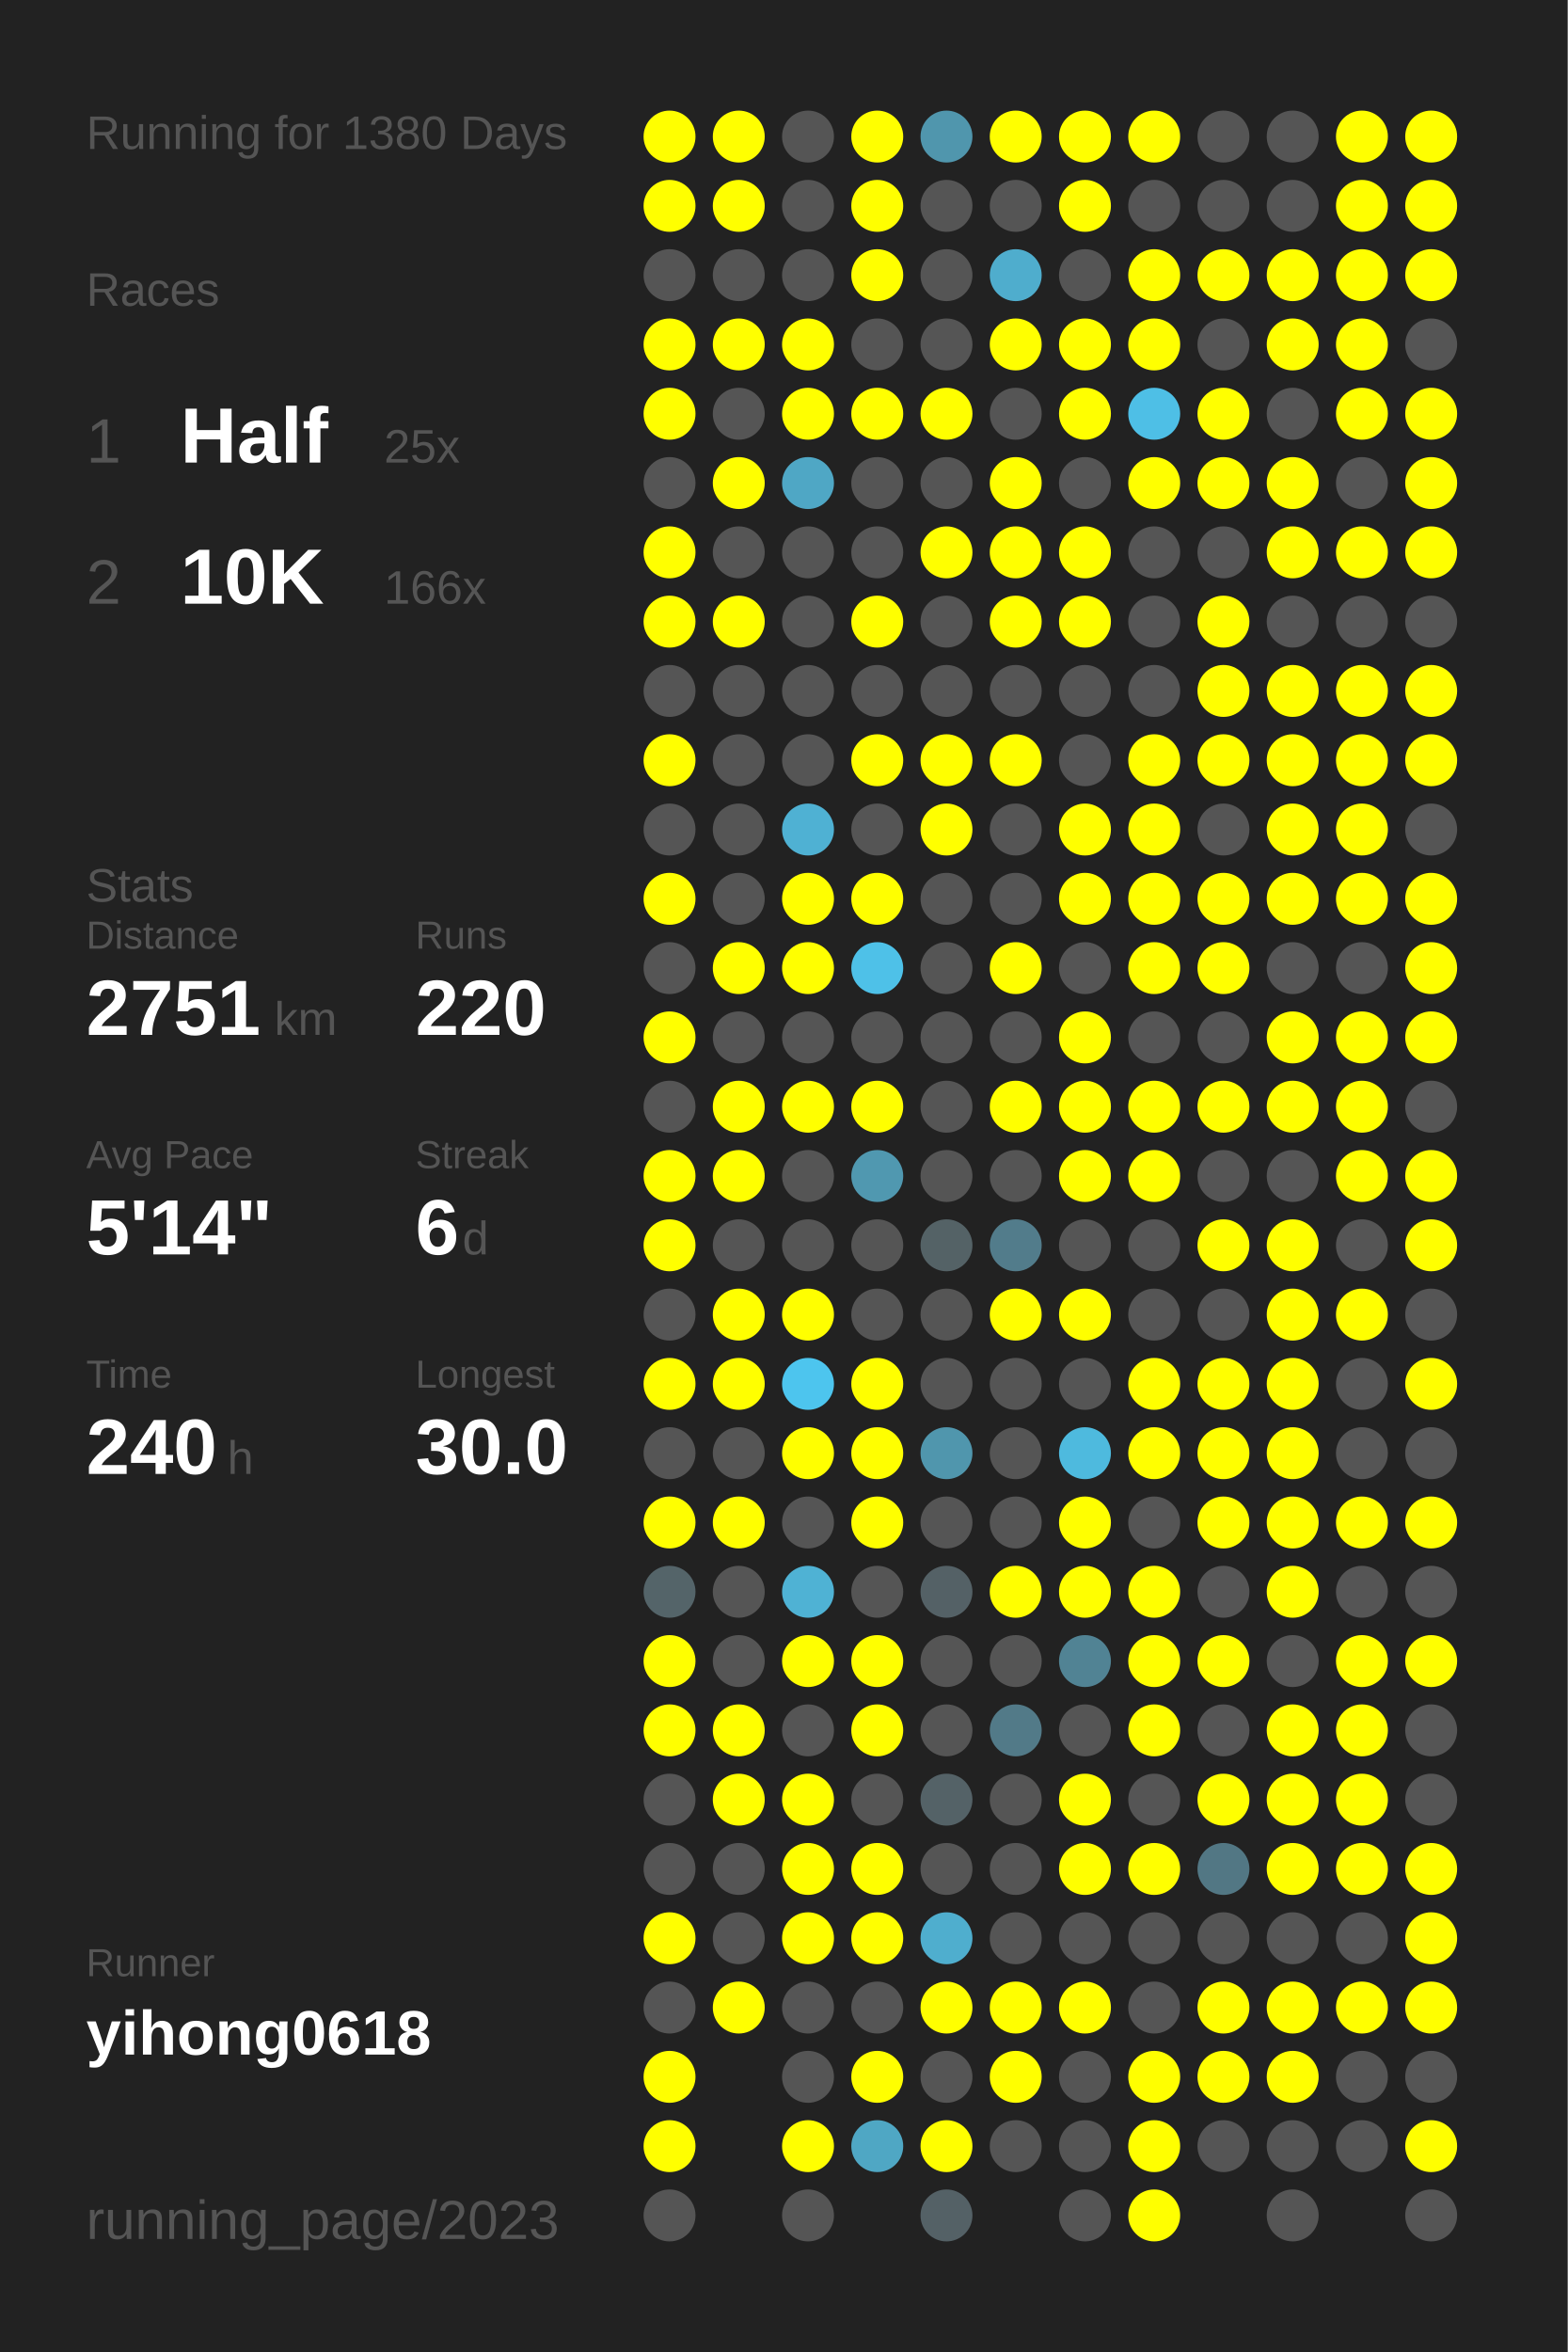
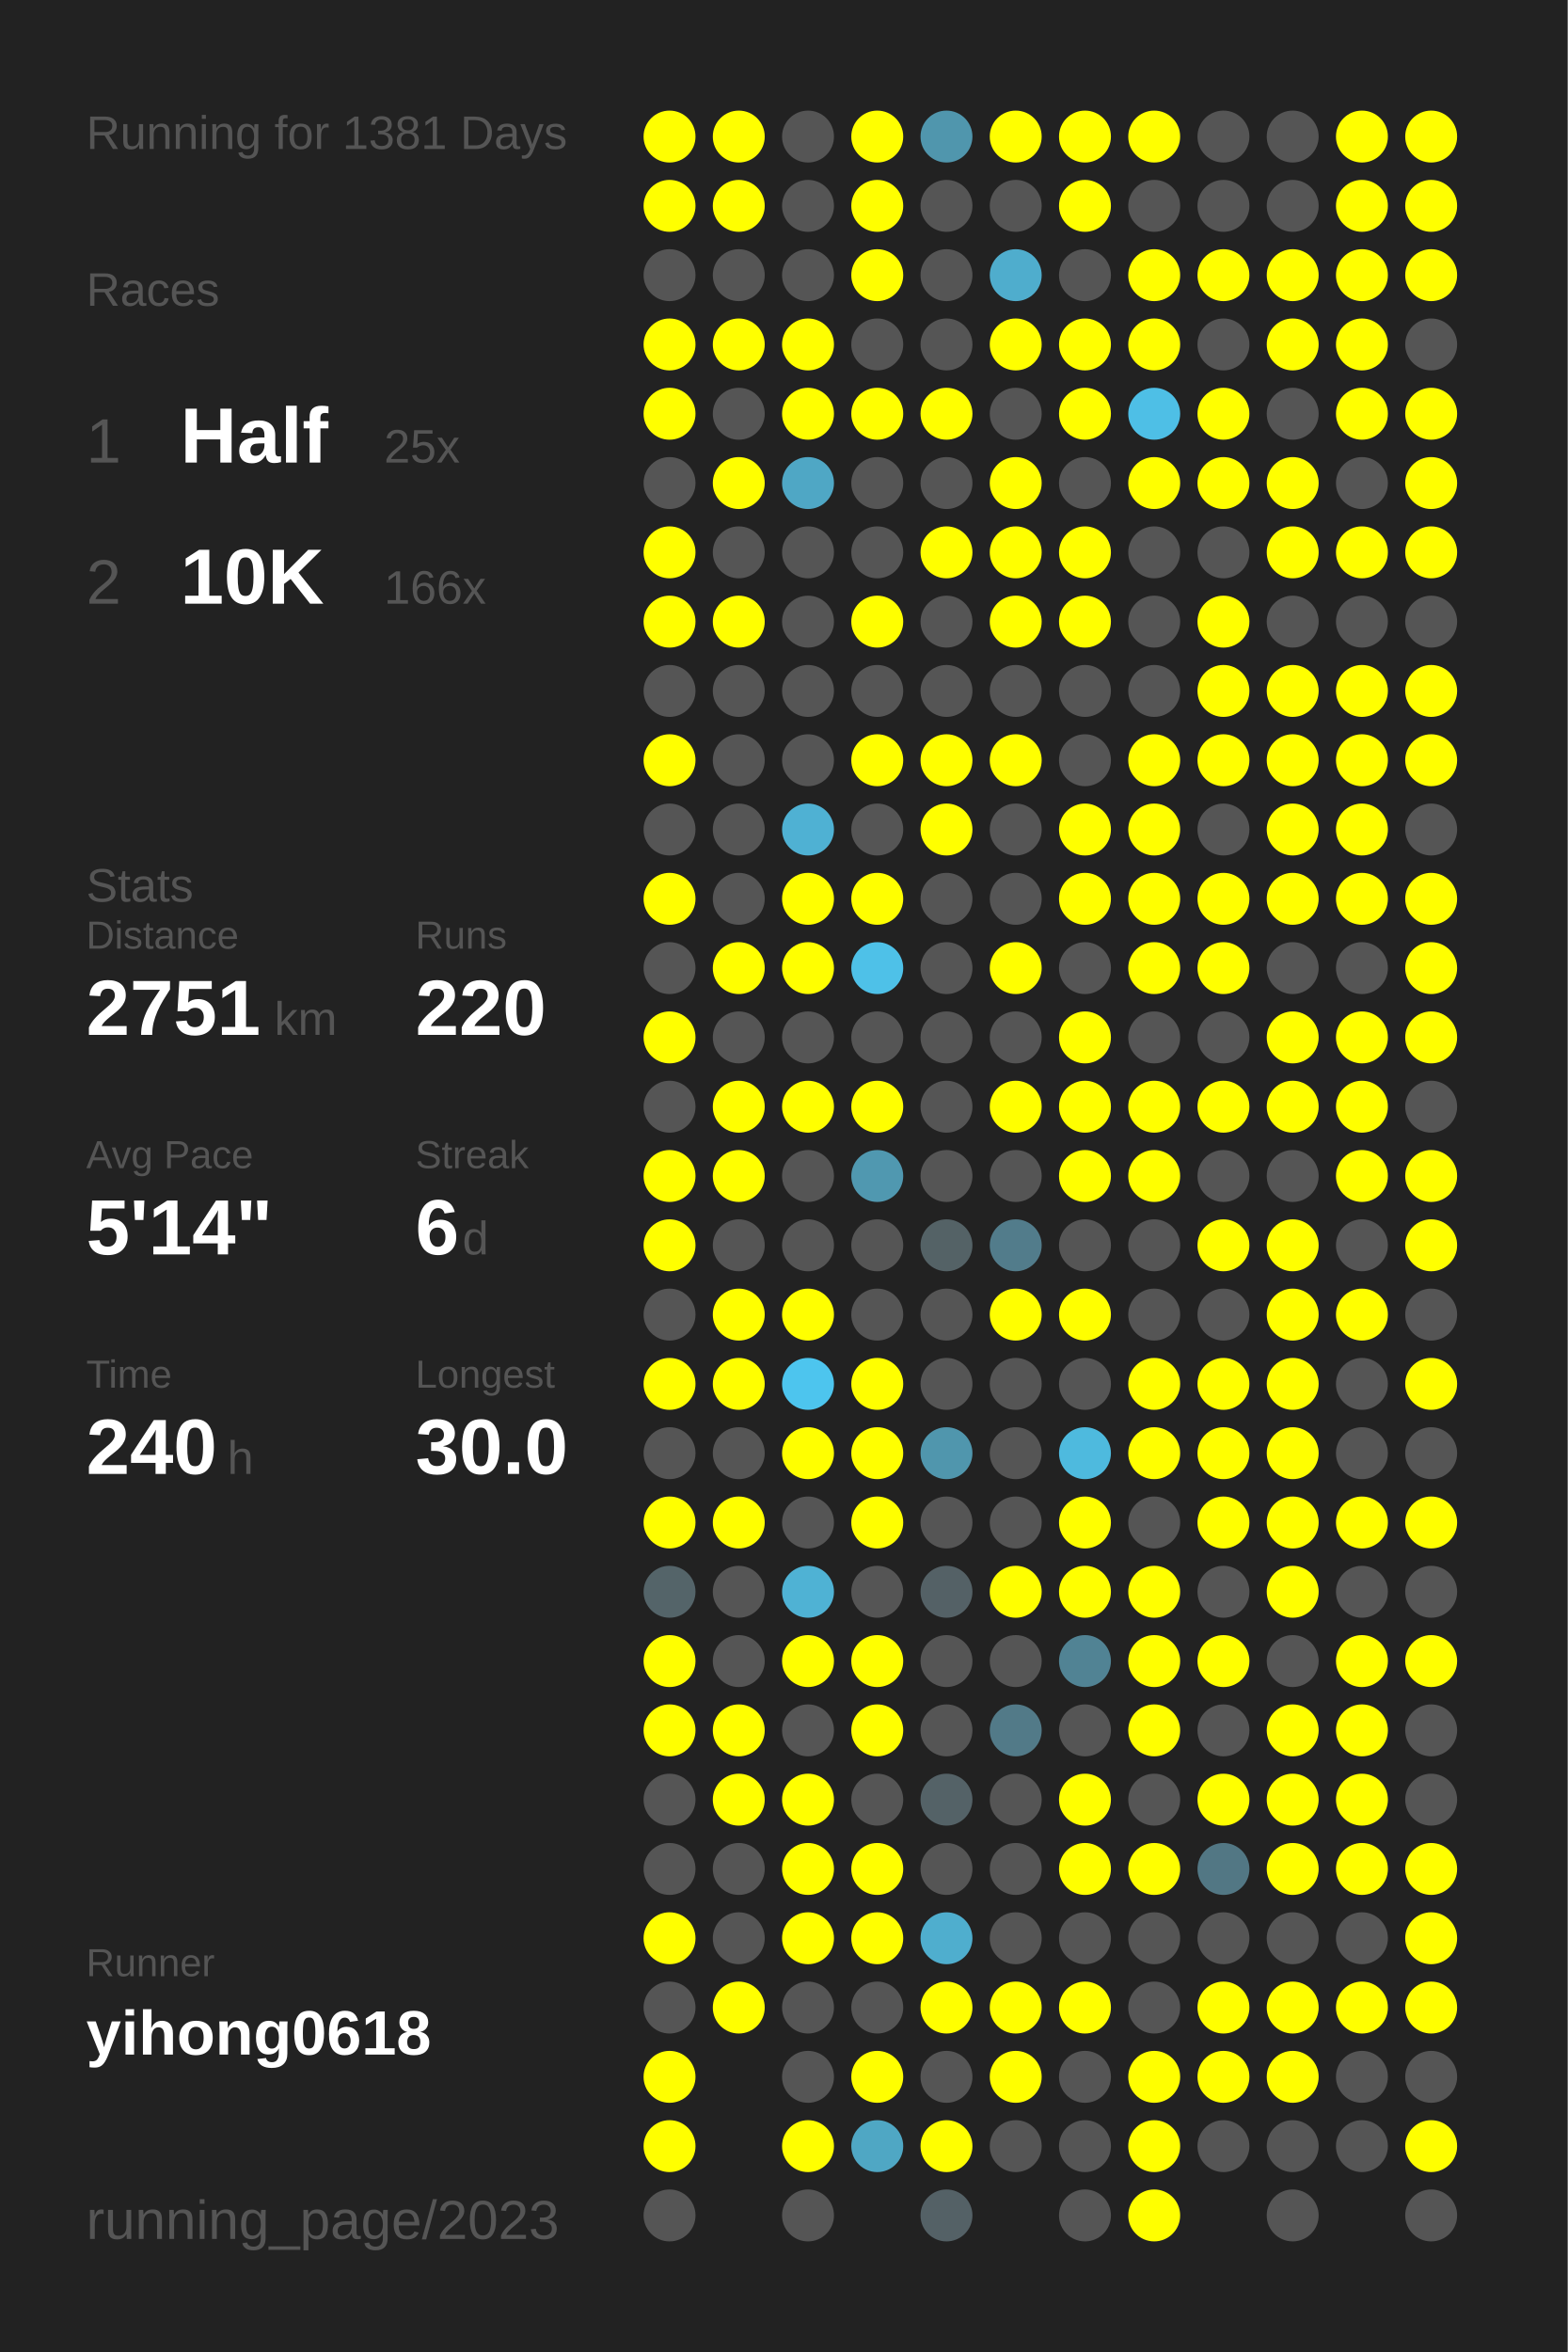
<svg xmlns="http://www.w3.org/2000/svg" baseProfile="full" height="300mm" version="1.1" viewBox="0,0,200,300" width="200mm">
  <defs />
  <rect fill="#222222" height="300" width="200" x="0" y="0" />
-   <text fill="#555555" style="font-size:6px; font-family:Arial;" x="11" y="19">Running for 1380 Days</text>
+   <text fill="#555555" style="font-size:6px; font-family:Arial;" x="11" y="19">Running for 1381 Days</text>
  <text fill="#555555" style="font-size:6px; font-family:Arial;" x="11" y="39">Races</text>
  <text fill="#555555" style="font-size:8px; font-family:Arial;" x="11" y="59">1</text>
  <text fill="#FFFFFF" style="font-size:10px; font-family:Arial; font-weight:bold;" x="23" y="59">Half</text>
  <text fill="#555555" style="font-size:6px; font-family:Arial;" x="49" y="59">25x</text>
  <text fill="#555555" style="font-size:8px; font-family:Arial;" x="11" y="77">2</text>
  <text fill="#FFFFFF" style="font-size:10px; font-family:Arial; font-weight:bold;" x="23" y="77">10K</text>
  <text fill="#555555" style="font-size:6px; font-family:Arial;" x="49" y="77">166x</text>
  <text fill="#555555" style="font-size:6px; font-family:Arial;" x="11" y="115">Stats</text>
  <text fill="#555555" style="font-size:5px; font-family:Arial;" x="11" y="121">Distance</text>
  <text fill="#FFFFFF" style="font-size:10px; font-family:Arial; font-weight:bold;" x="11" y="132">2751</text>
  <text fill="#555555" style="font-size:6px; font-family:Arial;" x="35" y="132">km</text>
  <text fill="#555555" style="font-size:5px; font-family:Arial;" x="53" y="121">Runs</text>
  <text fill="#FFFFFF" style="font-size:10px; font-family:Arial; font-weight:bold;" x="53" y="132">220</text>
  <text fill="#555555" style="font-size:5px; font-family:Arial;" x="11" y="149">Avg Pace</text>
  <text fill="#FFFFFF" style="font-size:10px; font-family:Arial; font-weight:bold;" x="11" y="160">5'14"</text>
  <text fill="#555555" style="font-size:5px; font-family:Arial;" x="53" y="149">Streak</text>
  <text fill="#FFFFFF" style="font-size:10px; font-family:Arial; font-weight:bold;" x="53" y="160">6</text>
  <text fill="#555555" style="font-size:6px; font-family:Arial;" x="59" y="160">d</text>
  <text fill="#555555" style="font-size:5px; font-family:Arial;" x="11" y="177">Time</text>
  <text fill="#FFFFFF" style="font-size:10px; font-family:Arial; font-weight:bold;" x="11" y="188">240</text>
  <text fill="#555555" style="font-size:6px; font-family:Arial;" x="29" y="188">h</text>
  <text fill="#555555" style="font-size:5px; font-family:Arial;" x="53" y="177">Longest</text>
  <text fill="#FFFFFF" style="font-size:10px; font-family:Arial; font-weight:bold;" x="53" y="188">30.0</text>
  <text fill="#555555" style="font-size:5px; font-family:Arial;" x="11" y="252.065">Runner</text>
  <text fill="#FFFFFF" style="font-size:8px; font-family:Arial; font-weight:bold;" x="11" y="262.065">yihong0618</text>
  <text fill="#555555" style="font-size:7px; font-family:Arial;" x="11" y="285.581">running_page/2023</text>
  <circle cx="85.417" cy="17.419" fill="#FFFF00" r="3.312" />
  <circle cx="85.417" cy="26.258" fill="#FFFF00" r="3.312" />
  <circle cx="85.417" cy="35.097" fill="#555555" r="3.312" />
  <circle cx="85.417" cy="43.935" fill="#FFFF00" r="3.312" />
  <circle cx="85.417" cy="52.774" fill="#FFFF00" r="3.312" />
  <circle cx="85.417" cy="61.613" fill="#555555" r="3.312" />
  <circle cx="85.417" cy="70.452" fill="#FFFF00" r="3.312" />
  <circle cx="85.417" cy="79.29" fill="#FFFF00" r="3.312" />
  <circle cx="85.417" cy="88.129" fill="#555555" r="3.312" />
  <circle cx="85.417" cy="96.968" fill="#FFFF00" r="3.312" />
  <circle cx="85.417" cy="105.806" fill="#555555" r="3.312" />
  <circle cx="85.417" cy="114.645" fill="#FFFF00" r="3.312" />
  <circle cx="85.417" cy="123.484" fill="#555555" r="3.312" />
  <circle cx="85.417" cy="132.323" fill="#FFFF00" r="3.312" />
  <circle cx="85.417" cy="141.161" fill="#555555" r="3.312" />
  <circle cx="85.417" cy="150" fill="#FFFF00" r="3.312" />
  <circle cx="85.417" cy="158.839" fill="#FFFF00" r="3.312" />
  <circle cx="85.417" cy="167.677" fill="#555555" r="3.312" />
  <circle cx="85.417" cy="176.516" fill="#FFFF00" r="3.312" />
  <circle cx="85.417" cy="185.355" fill="#555555" r="3.312" />
  <circle cx="85.417" cy="194.194" fill="#FFFF00" r="3.312" />
  <circle cx="85.417" cy="203.032" fill="#546469" r="3.312" />
  <circle cx="85.417" cy="211.871" fill="#FFFF00" r="3.312" />
  <circle cx="85.417" cy="220.71" fill="#FFFF00" r="3.312" />
  <circle cx="85.417" cy="229.548" fill="#555555" r="3.312" />
  <circle cx="85.417" cy="238.387" fill="#555555" r="3.312" />
  <circle cx="85.417" cy="247.226" fill="#FFFF00" r="3.312" />
  <circle cx="85.417" cy="256.065" fill="#555555" r="3.312" />
  <circle cx="85.417" cy="264.903" fill="#FFFF00" r="3.312" />
  <circle cx="85.417" cy="273.742" fill="#FFFF00" r="3.312" />
  <circle cx="85.417" cy="282.581" fill="#555555" r="3.312" />
  <circle cx="94.25" cy="17.419" fill="#FFFF00" r="3.312" />
  <circle cx="94.25" cy="26.258" fill="#FFFF00" r="3.312" />
  <circle cx="94.25" cy="35.097" fill="#555555" r="3.312" />
  <circle cx="94.25" cy="43.935" fill="#FFFF00" r="3.312" />
  <circle cx="94.25" cy="52.774" fill="#555555" r="3.312" />
  <circle cx="94.25" cy="61.613" fill="#FFFF00" r="3.312" />
  <circle cx="94.25" cy="70.452" fill="#555555" r="3.312" />
  <circle cx="94.25" cy="79.29" fill="#FFFF00" r="3.312" />
  <circle cx="94.25" cy="88.129" fill="#555555" r="3.312" />
  <circle cx="94.25" cy="96.968" fill="#555555" r="3.312" />
  <circle cx="94.25" cy="105.806" fill="#555555" r="3.312" />
  <circle cx="94.25" cy="114.645" fill="#555555" r="3.312" />
  <circle cx="94.25" cy="123.484" fill="#FFFF00" r="3.312" />
  <circle cx="94.25" cy="132.323" fill="#555555" r="3.312" />
  <circle cx="94.25" cy="141.161" fill="#FFFF00" r="3.312" />
  <circle cx="94.25" cy="150" fill="#FFFF00" r="3.312" />
  <circle cx="94.25" cy="158.839" fill="#555555" r="3.312" />
  <circle cx="94.25" cy="167.677" fill="#FFFF00" r="3.312" />
  <circle cx="94.25" cy="176.516" fill="#FFFF00" r="3.312" />
  <circle cx="94.25" cy="185.355" fill="#555555" r="3.312" />
  <circle cx="94.25" cy="194.194" fill="#FFFF00" r="3.312" />
  <circle cx="94.25" cy="203.032" fill="#555555" r="3.312" />
  <circle cx="94.25" cy="211.871" fill="#555555" r="3.312" />
  <circle cx="94.25" cy="220.71" fill="#FFFF00" r="3.312" />
  <circle cx="94.25" cy="229.548" fill="#FFFF00" r="3.312" />
  <circle cx="94.25" cy="238.387" fill="#555555" r="3.312" />
  <circle cx="94.25" cy="247.226" fill="#555555" r="3.312" />
  <circle cx="94.25" cy="256.065" fill="#FFFF00" r="3.312" />
  <circle cx="103.083" cy="17.419" fill="#555555" r="3.312" />
  <circle cx="103.083" cy="26.258" fill="#555555" r="3.312" />
  <circle cx="103.083" cy="35.097" fill="#555555" r="3.312" />
  <circle cx="103.083" cy="43.935" fill="#FFFF00" r="3.312" />
  <circle cx="103.083" cy="52.774" fill="#FFFF00" r="3.312" />
  <circle cx="103.083" cy="61.613" fill="#4fa7c5" r="3.312" />
  <circle cx="103.083" cy="70.452" fill="#555555" r="3.312" />
  <circle cx="103.083" cy="79.29" fill="#555555" r="3.312" />
  <circle cx="103.083" cy="88.129" fill="#555555" r="3.312" />
  <circle cx="103.083" cy="96.968" fill="#555555" r="3.312" />
  <circle cx="103.083" cy="105.806" fill="#4fb1d3" r="3.312" />
  <circle cx="103.083" cy="114.645" fill="#FFFF00" r="3.312" />
  <circle cx="103.083" cy="123.484" fill="#FFFF00" r="3.312" />
  <circle cx="103.083" cy="132.323" fill="#555555" r="3.312" />
  <circle cx="103.083" cy="141.161" fill="#FFFF00" r="3.312" />
  <circle cx="103.083" cy="150" fill="#555555" r="3.312" />
  <circle cx="103.083" cy="158.839" fill="#555555" r="3.312" />
  <circle cx="103.083" cy="167.677" fill="#FFFF00" r="3.312" />
  <circle cx="103.083" cy="176.516" fill="#4dc5ee" r="3.312" />
  <circle cx="103.083" cy="185.355" fill="#FFFF00" r="3.312" />
  <circle cx="103.083" cy="194.194" fill="#555555" r="3.312" />
  <circle cx="103.083" cy="203.032" fill="#4fb2d4" r="3.312" />
  <circle cx="103.083" cy="211.871" fill="#FFFF00" r="3.312" />
  <circle cx="103.083" cy="220.71" fill="#555555" r="3.312" />
  <circle cx="103.083" cy="229.548" fill="#FFFF00" r="3.312" />
  <circle cx="103.083" cy="238.387" fill="#FFFF00" r="3.312" />
  <circle cx="103.083" cy="247.226" fill="#FFFF00" r="3.312" />
  <circle cx="103.083" cy="256.065" fill="#555555" r="3.312" />
  <circle cx="103.083" cy="264.903" fill="#555555" r="3.312" />
  <circle cx="103.083" cy="273.742" fill="#FFFF00" r="3.312" />
  <circle cx="103.083" cy="282.581" fill="#555555" r="3.312" />
  <circle cx="111.917" cy="17.419" fill="#FFFF00" r="3.312" />
  <circle cx="111.917" cy="26.258" fill="#FFFF00" r="3.312" />
  <circle cx="111.917" cy="35.097" fill="#FFFF00" r="3.312" />
  <circle cx="111.917" cy="43.935" fill="#555555" r="3.312" />
  <circle cx="111.917" cy="52.774" fill="#FFFF00" r="3.312" />
  <circle cx="111.917" cy="61.613" fill="#555555" r="3.312" />
  <circle cx="111.917" cy="70.452" fill="#555555" r="3.312" />
  <circle cx="111.917" cy="79.29" fill="#FFFF00" r="3.312" />
  <circle cx="111.917" cy="88.129" fill="#555555" r="3.312" />
  <circle cx="111.917" cy="96.968" fill="#FFFF00" r="3.312" />
  <circle cx="111.917" cy="105.806" fill="#555555" r="3.312" />
  <circle cx="111.917" cy="114.645" fill="#FFFF00" r="3.312" />
  <circle cx="111.917" cy="123.484" fill="#4ec1e8" r="3.312" />
  <circle cx="111.917" cy="132.323" fill="#555555" r="3.312" />
  <circle cx="111.917" cy="141.161" fill="#FFFF00" r="3.312" />
  <circle cx="111.917" cy="150" fill="#5098b0" r="3.312" />
  <circle cx="111.917" cy="158.839" fill="#555555" r="3.312" />
  <circle cx="111.917" cy="167.677" fill="#555555" r="3.312" />
  <circle cx="111.917" cy="176.516" fill="#FFFF00" r="3.312" />
  <circle cx="111.917" cy="185.355" fill="#FFFF00" r="3.312" />
  <circle cx="111.917" cy="194.194" fill="#FFFF00" r="3.312" />
  <circle cx="111.917" cy="203.032" fill="#555555" r="3.312" />
  <circle cx="111.917" cy="211.871" fill="#FFFF00" r="3.312" />
  <circle cx="111.917" cy="220.71" fill="#FFFF00" r="3.312" />
  <circle cx="111.917" cy="229.548" fill="#555555" r="3.312" />
  <circle cx="111.917" cy="238.387" fill="#FFFF00" r="3.312" />
  <circle cx="111.917" cy="247.226" fill="#FFFF00" r="3.312" />
  <circle cx="111.917" cy="256.065" fill="#555555" r="3.312" />
  <circle cx="111.917" cy="264.903" fill="#FFFF00" r="3.312" />
  <circle cx="111.917" cy="273.742" fill="#4fa7c4" r="3.312" />
  <circle cx="120.75" cy="17.419" fill="#5096ad" r="3.312" />
  <circle cx="120.75" cy="26.258" fill="#555555" r="3.312" />
  <circle cx="120.75" cy="35.097" fill="#555555" r="3.312" />
  <circle cx="120.75" cy="43.935" fill="#555555" r="3.312" />
  <circle cx="120.75" cy="52.774" fill="#FFFF00" r="3.312" />
  <circle cx="120.75" cy="61.613" fill="#555555" r="3.312" />
  <circle cx="120.75" cy="70.452" fill="#FFFF00" r="3.312" />
  <circle cx="120.75" cy="79.29" fill="#555555" r="3.312" />
  <circle cx="120.75" cy="88.129" fill="#555555" r="3.312" />
  <circle cx="120.75" cy="96.968" fill="#FFFF00" r="3.312" />
  <circle cx="120.75" cy="105.806" fill="#FFFF00" r="3.312" />
  <circle cx="120.75" cy="114.645" fill="#555555" r="3.312" />
  <circle cx="120.75" cy="123.484" fill="#555555" r="3.312" />
  <circle cx="120.75" cy="132.323" fill="#555555" r="3.312" />
  <circle cx="120.75" cy="141.161" fill="#555555" r="3.312" />
  <circle cx="120.75" cy="150" fill="#555555" r="3.312" />
  <circle cx="120.75" cy="158.839" fill="#546266" r="3.312" />
  <circle cx="120.75" cy="167.677" fill="#555555" r="3.312" />
  <circle cx="120.75" cy="176.516" fill="#555555" r="3.312" />
  <circle cx="120.75" cy="185.355" fill="#5096ad" r="3.312" />
  <circle cx="120.75" cy="194.194" fill="#555555" r="3.312" />
  <circle cx="120.75" cy="203.032" fill="#546166" r="3.312" />
  <circle cx="120.75" cy="211.871" fill="#555555" r="3.312" />
  <circle cx="120.75" cy="220.71" fill="#555555" r="3.312" />
  <circle cx="120.75" cy="229.548" fill="#546267" r="3.312" />
  <circle cx="120.75" cy="238.387" fill="#555555" r="3.312" />
  <circle cx="120.75" cy="247.226" fill="#4faece" r="3.312" />
  <circle cx="120.75" cy="256.065" fill="#FFFF00" r="3.312" />
  <circle cx="120.75" cy="264.903" fill="#555555" r="3.312" />
  <circle cx="120.75" cy="273.742" fill="#FFFF00" r="3.312" />
  <circle cx="120.75" cy="282.581" fill="#546166" r="3.312" />
  <circle cx="129.583" cy="17.419" fill="#FFFF00" r="3.312" />
  <circle cx="129.583" cy="26.258" fill="#555555" r="3.312" />
  <circle cx="129.583" cy="35.097" fill="#4fadcd" r="3.312" />
  <circle cx="129.583" cy="43.935" fill="#FFFF00" r="3.312" />
  <circle cx="129.583" cy="52.774" fill="#555555" r="3.312" />
  <circle cx="129.583" cy="61.613" fill="#FFFF00" r="3.312" />
  <circle cx="129.583" cy="70.452" fill="#FFFF00" r="3.312" />
  <circle cx="129.583" cy="79.29" fill="#FFFF00" r="3.312" />
  <circle cx="129.583" cy="88.129" fill="#555555" r="3.312" />
  <circle cx="129.583" cy="96.968" fill="#FFFF00" r="3.312" />
  <circle cx="129.583" cy="105.806" fill="#555555" r="3.312" />
  <circle cx="129.583" cy="114.645" fill="#555555" r="3.312" />
  <circle cx="129.583" cy="123.484" fill="#FFFF00" r="3.312" />
  <circle cx="129.583" cy="132.323" fill="#555555" r="3.312" />
  <circle cx="129.583" cy="141.161" fill="#FFFF00" r="3.312" />
  <circle cx="129.583" cy="150" fill="#555555" r="3.312" />
  <circle cx="129.583" cy="158.839" fill="#527c8b" r="3.312" />
  <circle cx="129.583" cy="167.677" fill="#FFFF00" r="3.312" />
  <circle cx="129.583" cy="176.516" fill="#555555" r="3.312" />
  <circle cx="129.583" cy="185.355" fill="#555555" r="3.312" />
  <circle cx="129.583" cy="194.194" fill="#555555" r="3.312" />
  <circle cx="129.583" cy="203.032" fill="#FFFF00" r="3.312" />
  <circle cx="129.583" cy="211.871" fill="#555555" r="3.312" />
  <circle cx="129.583" cy="220.71" fill="#527a88" r="3.312" />
  <circle cx="129.583" cy="229.548" fill="#555555" r="3.312" />
  <circle cx="129.583" cy="238.387" fill="#555555" r="3.312" />
  <circle cx="129.583" cy="247.226" fill="#555555" r="3.312" />
  <circle cx="129.583" cy="256.065" fill="#FFFF00" r="3.312" />
  <circle cx="129.583" cy="264.903" fill="#FFFF00" r="3.312" />
  <circle cx="129.583" cy="273.742" fill="#555555" r="3.312" />
  <circle cx="138.417" cy="17.419" fill="#FFFF00" r="3.312" />
  <circle cx="138.417" cy="26.258" fill="#FFFF00" r="3.312" />
  <circle cx="138.417" cy="35.097" fill="#555555" r="3.312" />
  <circle cx="138.417" cy="43.935" fill="#FFFF00" r="3.312" />
  <circle cx="138.417" cy="52.774" fill="#FFFF00" r="3.312" />
  <circle cx="138.417" cy="61.613" fill="#555555" r="3.312" />
  <circle cx="138.417" cy="70.452" fill="#FFFF00" r="3.312" />
  <circle cx="138.417" cy="79.29" fill="#FFFF00" r="3.312" />
  <circle cx="138.417" cy="88.129" fill="#555555" r="3.312" />
  <circle cx="138.417" cy="96.968" fill="#555555" r="3.312" />
  <circle cx="138.417" cy="105.806" fill="#FFFF00" r="3.312" />
  <circle cx="138.417" cy="114.645" fill="#FFFF00" r="3.312" />
  <circle cx="138.417" cy="123.484" fill="#555555" r="3.312" />
  <circle cx="138.417" cy="132.323" fill="#FFFF00" r="3.312" />
  <circle cx="138.417" cy="141.161" fill="#FFFF00" r="3.312" />
  <circle cx="138.417" cy="150" fill="#FFFF00" r="3.312" />
  <circle cx="138.417" cy="158.839" fill="#555555" r="3.312" />
  <circle cx="138.417" cy="167.677" fill="#FFFF00" r="3.312" />
  <circle cx="138.417" cy="176.516" fill="#555555" r="3.312" />
  <circle cx="138.417" cy="185.355" fill="#4ebade" r="3.312" />
  <circle cx="138.417" cy="194.194" fill="#FFFF00" r="3.312" />
  <circle cx="138.417" cy="203.032" fill="#FFFF00" r="3.312" />
  <circle cx="138.417" cy="211.871" fill="#518394" r="3.312" />
  <circle cx="138.417" cy="220.71" fill="#555555" r="3.312" />
  <circle cx="138.417" cy="229.548" fill="#FFFF00" r="3.312" />
  <circle cx="138.417" cy="238.387" fill="#FFFF00" r="3.312" />
  <circle cx="138.417" cy="247.226" fill="#555555" r="3.312" />
  <circle cx="138.417" cy="256.065" fill="#FFFF00" r="3.312" />
  <circle cx="138.417" cy="264.903" fill="#555555" r="3.312" />
  <circle cx="138.417" cy="273.742" fill="#555555" r="3.312" />
  <circle cx="138.417" cy="282.581" fill="#555555" r="3.312" />
  <circle cx="147.25" cy="17.419" fill="#FFFF00" r="3.312" />
  <circle cx="147.25" cy="26.258" fill="#555555" r="3.312" />
  <circle cx="147.25" cy="35.097" fill="#FFFF00" r="3.312" />
  <circle cx="147.25" cy="43.935" fill="#FFFF00" r="3.312" />
  <circle cx="147.25" cy="52.774" fill="#4ebfe6" r="3.312" />
  <circle cx="147.25" cy="61.613" fill="#FFFF00" r="3.312" />
  <circle cx="147.25" cy="70.452" fill="#555555" r="3.312" />
  <circle cx="147.25" cy="79.29" fill="#555555" r="3.312" />
  <circle cx="147.25" cy="88.129" fill="#555555" r="3.312" />
  <circle cx="147.25" cy="96.968" fill="#FFFF00" r="3.312" />
  <circle cx="147.25" cy="105.806" fill="#FFFF00" r="3.312" />
  <circle cx="147.25" cy="114.645" fill="#FFFF00" r="3.312" />
  <circle cx="147.25" cy="123.484" fill="#FFFF00" r="3.312" />
  <circle cx="147.25" cy="132.323" fill="#555555" r="3.312" />
  <circle cx="147.25" cy="141.161" fill="#FFFF00" r="3.312" />
  <circle cx="147.25" cy="150" fill="#FFFF00" r="3.312" />
  <circle cx="147.25" cy="158.839" fill="#555555" r="3.312" />
  <circle cx="147.25" cy="167.677" fill="#555555" r="3.312" />
  <circle cx="147.25" cy="176.516" fill="#FFFF00" r="3.312" />
  <circle cx="147.25" cy="185.355" fill="#FFFF00" r="3.312" />
  <circle cx="147.25" cy="194.194" fill="#555555" r="3.312" />
  <circle cx="147.25" cy="203.032" fill="#FFFF00" r="3.312" />
  <circle cx="147.25" cy="211.871" fill="#FFFF00" r="3.312" />
  <circle cx="147.25" cy="220.71" fill="#FFFF00" r="3.312" />
  <circle cx="147.25" cy="229.548" fill="#555555" r="3.312" />
  <circle cx="147.25" cy="238.387" fill="#FFFF00" r="3.312" />
  <circle cx="147.25" cy="247.226" fill="#555555" r="3.312" />
  <circle cx="147.25" cy="256.065" fill="#555555" r="3.312" />
  <circle cx="147.25" cy="264.903" fill="#FFFF00" r="3.312" />
  <circle cx="147.25" cy="273.742" fill="#FFFF00" r="3.312" />
  <circle cx="147.25" cy="282.581" fill="#FFFF00" r="3.312" />
  <circle cx="156.083" cy="17.419" fill="#555555" r="3.312" />
  <circle cx="156.083" cy="26.258" fill="#555555" r="3.312" />
  <circle cx="156.083" cy="35.097" fill="#FFFF00" r="3.312" />
  <circle cx="156.083" cy="43.935" fill="#555555" r="3.312" />
  <circle cx="156.083" cy="52.774" fill="#FFFF00" r="3.312" />
  <circle cx="156.083" cy="61.613" fill="#FFFF00" r="3.312" />
  <circle cx="156.083" cy="70.452" fill="#555555" r="3.312" />
  <circle cx="156.083" cy="79.29" fill="#FFFF00" r="3.312" />
  <circle cx="156.083" cy="88.129" fill="#FFFF00" r="3.312" />
  <circle cx="156.083" cy="96.968" fill="#FFFF00" r="3.312" />
  <circle cx="156.083" cy="105.806" fill="#555555" r="3.312" />
  <circle cx="156.083" cy="114.645" fill="#FFFF00" r="3.312" />
  <circle cx="156.083" cy="123.484" fill="#FFFF00" r="3.312" />
  <circle cx="156.083" cy="132.323" fill="#555555" r="3.312" />
  <circle cx="156.083" cy="141.161" fill="#FFFF00" r="3.312" />
  <circle cx="156.083" cy="150" fill="#555555" r="3.312" />
  <circle cx="156.083" cy="158.839" fill="#FFFF00" r="3.312" />
  <circle cx="156.083" cy="167.677" fill="#555555" r="3.312" />
  <circle cx="156.083" cy="176.516" fill="#FFFF00" r="3.312" />
  <circle cx="156.083" cy="185.355" fill="#FFFF00" r="3.312" />
  <circle cx="156.083" cy="194.194" fill="#FFFF00" r="3.312" />
  <circle cx="156.083" cy="203.032" fill="#555555" r="3.312" />
  <circle cx="156.083" cy="211.871" fill="#FFFF00" r="3.312" />
  <circle cx="156.083" cy="220.71" fill="#555555" r="3.312" />
  <circle cx="156.083" cy="229.548" fill="#FFFF00" r="3.312" />
  <circle cx="156.083" cy="238.387" fill="#527784" r="3.312" />
  <circle cx="156.083" cy="247.226" fill="#555555" r="3.312" />
  <circle cx="156.083" cy="256.065" fill="#FFFF00" r="3.312" />
  <circle cx="156.083" cy="264.903" fill="#FFFF00" r="3.312" />
  <circle cx="156.083" cy="273.742" fill="#555555" r="3.312" />
  <circle cx="164.917" cy="17.419" fill="#555555" r="3.312" />
  <circle cx="164.917" cy="26.258" fill="#555555" r="3.312" />
  <circle cx="164.917" cy="35.097" fill="#FFFF00" r="3.312" />
  <circle cx="164.917" cy="43.935" fill="#FFFF00" r="3.312" />
  <circle cx="164.917" cy="52.774" fill="#555555" r="3.312" />
  <circle cx="164.917" cy="61.613" fill="#FFFF00" r="3.312" />
  <circle cx="164.917" cy="70.452" fill="#FFFF00" r="3.312" />
  <circle cx="164.917" cy="79.29" fill="#555555" r="3.312" />
  <circle cx="164.917" cy="88.129" fill="#FFFF00" r="3.312" />
  <circle cx="164.917" cy="96.968" fill="#FFFF00" r="3.312" />
  <circle cx="164.917" cy="105.806" fill="#FFFF00" r="3.312" />
  <circle cx="164.917" cy="114.645" fill="#FFFF00" r="3.312" />
  <circle cx="164.917" cy="123.484" fill="#555555" r="3.312" />
  <circle cx="164.917" cy="132.323" fill="#FFFF00" r="3.312" />
  <circle cx="164.917" cy="141.161" fill="#FFFF00" r="3.312" />
  <circle cx="164.917" cy="150" fill="#555555" r="3.312" />
  <circle cx="164.917" cy="158.839" fill="#FFFF00" r="3.312" />
  <circle cx="164.917" cy="167.677" fill="#FFFF00" r="3.312" />
  <circle cx="164.917" cy="176.516" fill="#FFFF00" r="3.312" />
  <circle cx="164.917" cy="185.355" fill="#FFFF00" r="3.312" />
  <circle cx="164.917" cy="194.194" fill="#FFFF00" r="3.312" />
  <circle cx="164.917" cy="203.032" fill="#FFFF00" r="3.312" />
  <circle cx="164.917" cy="211.871" fill="#555555" r="3.312" />
  <circle cx="164.917" cy="220.71" fill="#FFFF00" r="3.312" />
  <circle cx="164.917" cy="229.548" fill="#FFFF00" r="3.312" />
  <circle cx="164.917" cy="238.387" fill="#FFFF00" r="3.312" />
  <circle cx="164.917" cy="247.226" fill="#555555" r="3.312" />
  <circle cx="164.917" cy="256.065" fill="#FFFF00" r="3.312" />
  <circle cx="164.917" cy="264.903" fill="#FFFF00" r="3.312" />
  <circle cx="164.917" cy="273.742" fill="#555555" r="3.312" />
  <circle cx="164.917" cy="282.581" fill="#555555" r="3.312" />
  <circle cx="173.75" cy="17.419" fill="#FFFF00" r="3.312" />
  <circle cx="173.75" cy="26.258" fill="#FFFF00" r="3.312" />
  <circle cx="173.75" cy="35.097" fill="#FFFF00" r="3.312" />
  <circle cx="173.75" cy="43.935" fill="#FFFF00" r="3.312" />
  <circle cx="173.75" cy="52.774" fill="#FFFF00" r="3.312" />
  <circle cx="173.75" cy="61.613" fill="#555555" r="3.312" />
  <circle cx="173.75" cy="70.452" fill="#FFFF00" r="3.312" />
  <circle cx="173.75" cy="79.29" fill="#555555" r="3.312" />
  <circle cx="173.75" cy="88.129" fill="#FFFF00" r="3.312" />
  <circle cx="173.75" cy="96.968" fill="#FFFF00" r="3.312" />
  <circle cx="173.75" cy="105.806" fill="#FFFF00" r="3.312" />
  <circle cx="173.75" cy="114.645" fill="#FFFF00" r="3.312" />
  <circle cx="173.75" cy="123.484" fill="#555555" r="3.312" />
  <circle cx="173.75" cy="132.323" fill="#FFFF00" r="3.312" />
  <circle cx="173.75" cy="141.161" fill="#FFFF00" r="3.312" />
  <circle cx="173.75" cy="150" fill="#FFFF00" r="3.312" />
  <circle cx="173.75" cy="158.839" fill="#555555" r="3.312" />
  <circle cx="173.75" cy="167.677" fill="#FFFF00" r="3.312" />
  <circle cx="173.75" cy="176.516" fill="#555555" r="3.312" />
  <circle cx="173.75" cy="185.355" fill="#555555" r="3.312" />
  <circle cx="173.75" cy="194.194" fill="#FFFF00" r="3.312" />
  <circle cx="173.75" cy="203.032" fill="#555555" r="3.312" />
  <circle cx="173.75" cy="211.871" fill="#FFFF00" r="3.312" />
  <circle cx="173.75" cy="220.71" fill="#FFFF00" r="3.312" />
  <circle cx="173.75" cy="229.548" fill="#FFFF00" r="3.312" />
  <circle cx="173.75" cy="238.387" fill="#FFFF00" r="3.312" />
  <circle cx="173.75" cy="247.226" fill="#555555" r="3.312" />
  <circle cx="173.75" cy="256.065" fill="#FFFF00" r="3.312" />
  <circle cx="173.75" cy="264.903" fill="#555555" r="3.312" />
  <circle cx="173.75" cy="273.742" fill="#555555" r="3.312" />
  <circle cx="182.583" cy="17.419" fill="#FFFF00" r="3.312" />
  <circle cx="182.583" cy="26.258" fill="#FFFF00" r="3.312" />
  <circle cx="182.583" cy="35.097" fill="#FFFF00" r="3.312" />
  <circle cx="182.583" cy="43.935" fill="#555555" r="3.312" />
  <circle cx="182.583" cy="52.774" fill="#FFFF00" r="3.312" />
  <circle cx="182.583" cy="61.613" fill="#FFFF00" r="3.312" />
  <circle cx="182.583" cy="70.452" fill="#FFFF00" r="3.312" />
  <circle cx="182.583" cy="79.29" fill="#555555" r="3.312" />
  <circle cx="182.583" cy="88.129" fill="#FFFF00" r="3.312" />
  <circle cx="182.583" cy="96.968" fill="#FFFF00" r="3.312" />
  <circle cx="182.583" cy="105.806" fill="#555555" r="3.312" />
  <circle cx="182.583" cy="114.645" fill="#FFFF00" r="3.312" />
  <circle cx="182.583" cy="123.484" fill="#FFFF00" r="3.312" />
  <circle cx="182.583" cy="132.323" fill="#FFFF00" r="3.312" />
  <circle cx="182.583" cy="141.161" fill="#555555" r="3.312" />
  <circle cx="182.583" cy="150" fill="#FFFF00" r="3.312" />
  <circle cx="182.583" cy="158.839" fill="#FFFF00" r="3.312" />
  <circle cx="182.583" cy="167.677" fill="#555555" r="3.312" />
  <circle cx="182.583" cy="176.516" fill="#FFFF00" r="3.312" />
  <circle cx="182.583" cy="185.355" fill="#555555" r="3.312" />
  <circle cx="182.583" cy="194.194" fill="#FFFF00" r="3.312" />
  <circle cx="182.583" cy="203.032" fill="#555555" r="3.312" />
  <circle cx="182.583" cy="211.871" fill="#FFFF00" r="3.312" />
  <circle cx="182.583" cy="220.71" fill="#555555" r="3.312" />
  <circle cx="182.583" cy="229.548" fill="#555555" r="3.312" />
  <circle cx="182.583" cy="238.387" fill="#FFFF00" r="3.312" />
  <circle cx="182.583" cy="247.226" fill="#FFFF00" r="3.312" />
  <circle cx="182.583" cy="256.065" fill="#FFFF00" r="3.312" />
  <circle cx="182.583" cy="264.903" fill="#555555" r="3.312" />
  <circle cx="182.583" cy="273.742" fill="#FFFF00" r="3.312" />
  <circle cx="182.583" cy="282.581" fill="#555555" r="3.312" />
</svg>
